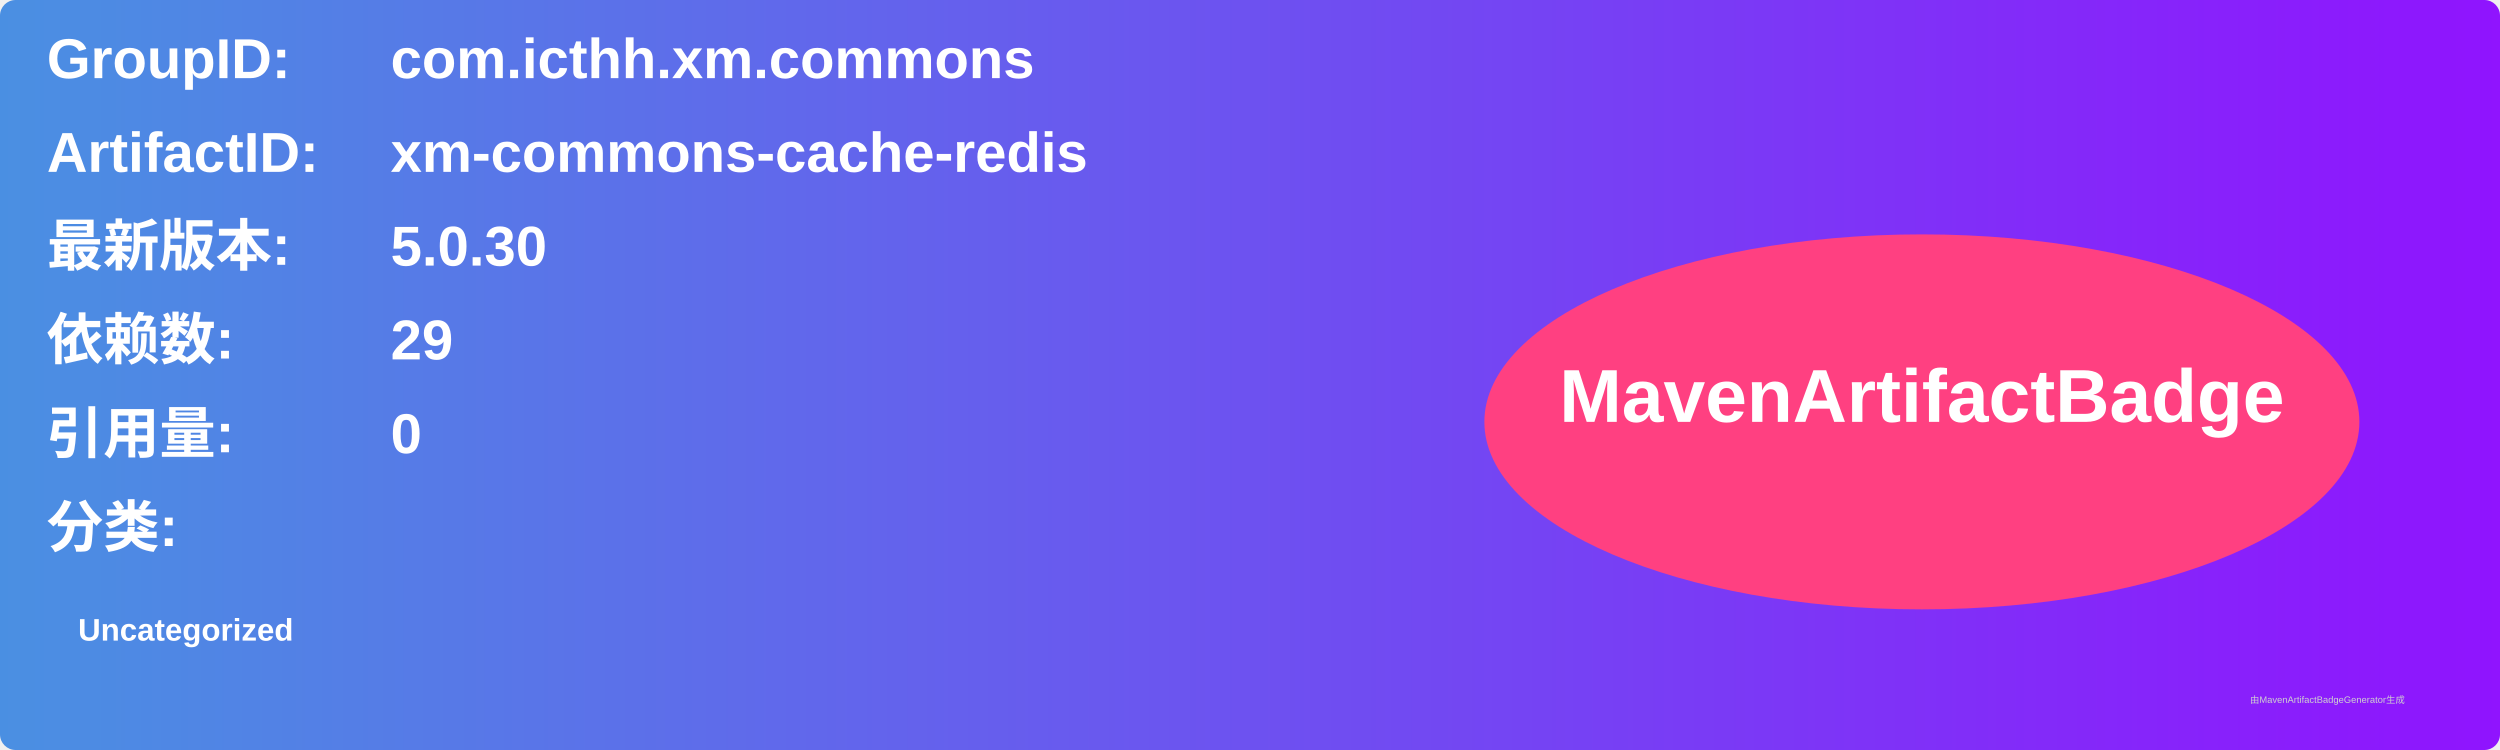
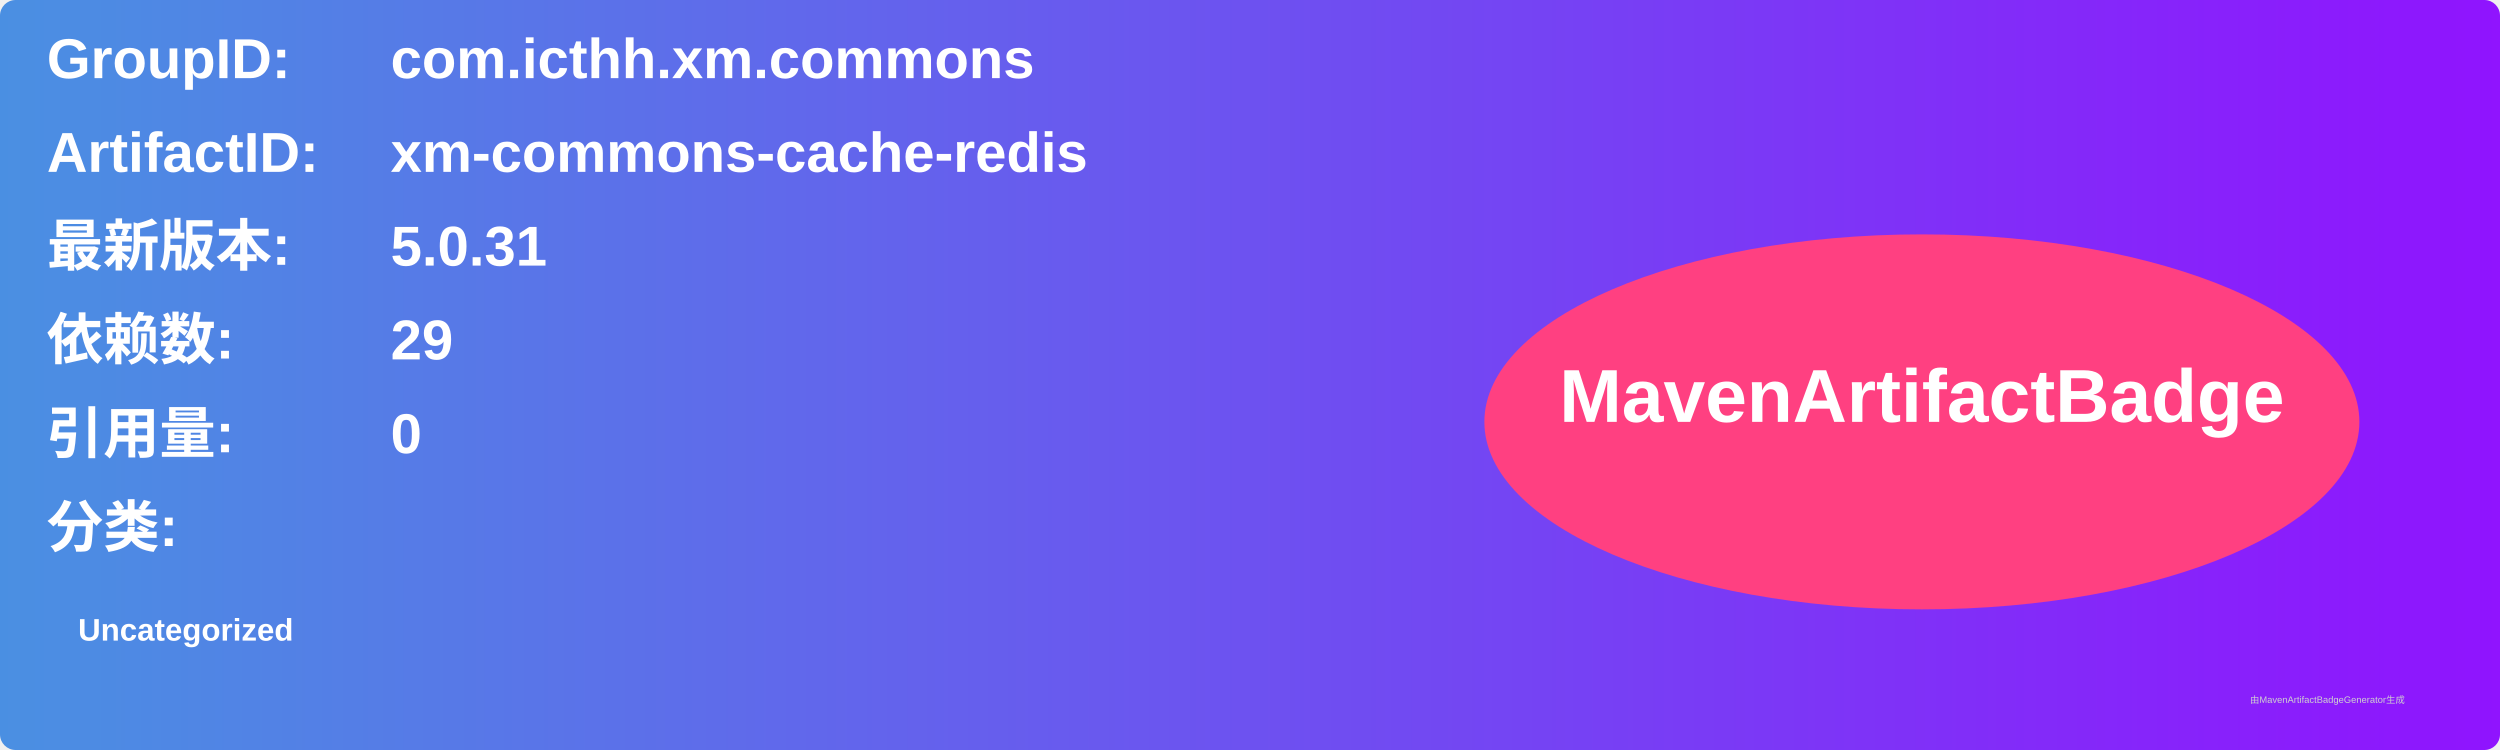
<svg xmlns="http://www.w3.org/2000/svg" width="800" height="240" viewBox="0 0 800 240">
  <linearGradient id="grad" x1="0%" y1="0%" x2="100%" y2="0%">
    <stop offset="0%" stop-color="#4a90e2" />
    <stop offset="100%" stop-color="#9013fe" />
  </linearGradient>
  <rect width="100%" height="100%" rx="5" ry="5" fill="url(#grad)" />
  <g transform="translate(15, 15)">
    <text x="0" y="10" font-family="Arial" font-size="18" fill="white" font-weight="bold" width="260">GroupID:</text>
    <text x="110" y="10" font-family="Arial" font-size="18" fill="white" font-weight="bold" width="460">com.icthh.xm.commons</text>
    <text x="0" y="40" font-family="Arial" font-size="18" fill="white" font-weight="bold" width="260">ArtifactID:</text>
    <text x="110" y="40" font-family="Arial" font-size="18" fill="white" font-weight="bold" width="460">xm-commons-cache-redis</text>
    <text x="0" y="70" font-family="Arial" font-size="18" fill="white" font-weight="bold">最新版本:</text>
    <text x="110" y="70" font-family="Arial" font-size="18" fill="white" font-weight="bold">
-       <tspan font-weight="bold">5.0.30</tspan>
+       <tspan font-weight="bold">5.0.31</tspan>
    </text>
    <text x="0" y="100" font-family="Arial" font-size="18" fill="white" font-weight="bold">依赖数: </text>
    <text x="110" y="100" font-family="Arial" font-size="18" fill="white">
      <tspan font-weight="bold">29</tspan>
    </text>
    <text x="0" y="130" font-family="Arial" font-size="18" fill="white" font-weight="bold">引用量: </text>
    <text x="110" y="130" font-family="Arial" font-size="18" fill="white">
      <tspan font-weight="bold">0</tspan>
    </text>
    <text x="0" y="160" font-family="Arial" font-size="18" fill="white" font-weight="bold">分类:</text>
    <text x="10" y="190" font-family="Arial" font-size="10" fill="white">
      <tspan font-weight="bold">Uncategorized</tspan>
    </text>
    <ellipse cx="600" cy="120" rx="140" ry="60" fill="#ff4081" />
    <text x="600" y="120" text-anchor="middle" font-family="Arial" font-size="24" fill="white" font-weight="bold">MavenArtifactBadge</text>
  </g>
  <text x="720" y="225" font-family="Arial" font-size="3" fill="#d0d0d0">由MavenArtifactBadgeGenerator生成</text>
</svg>
